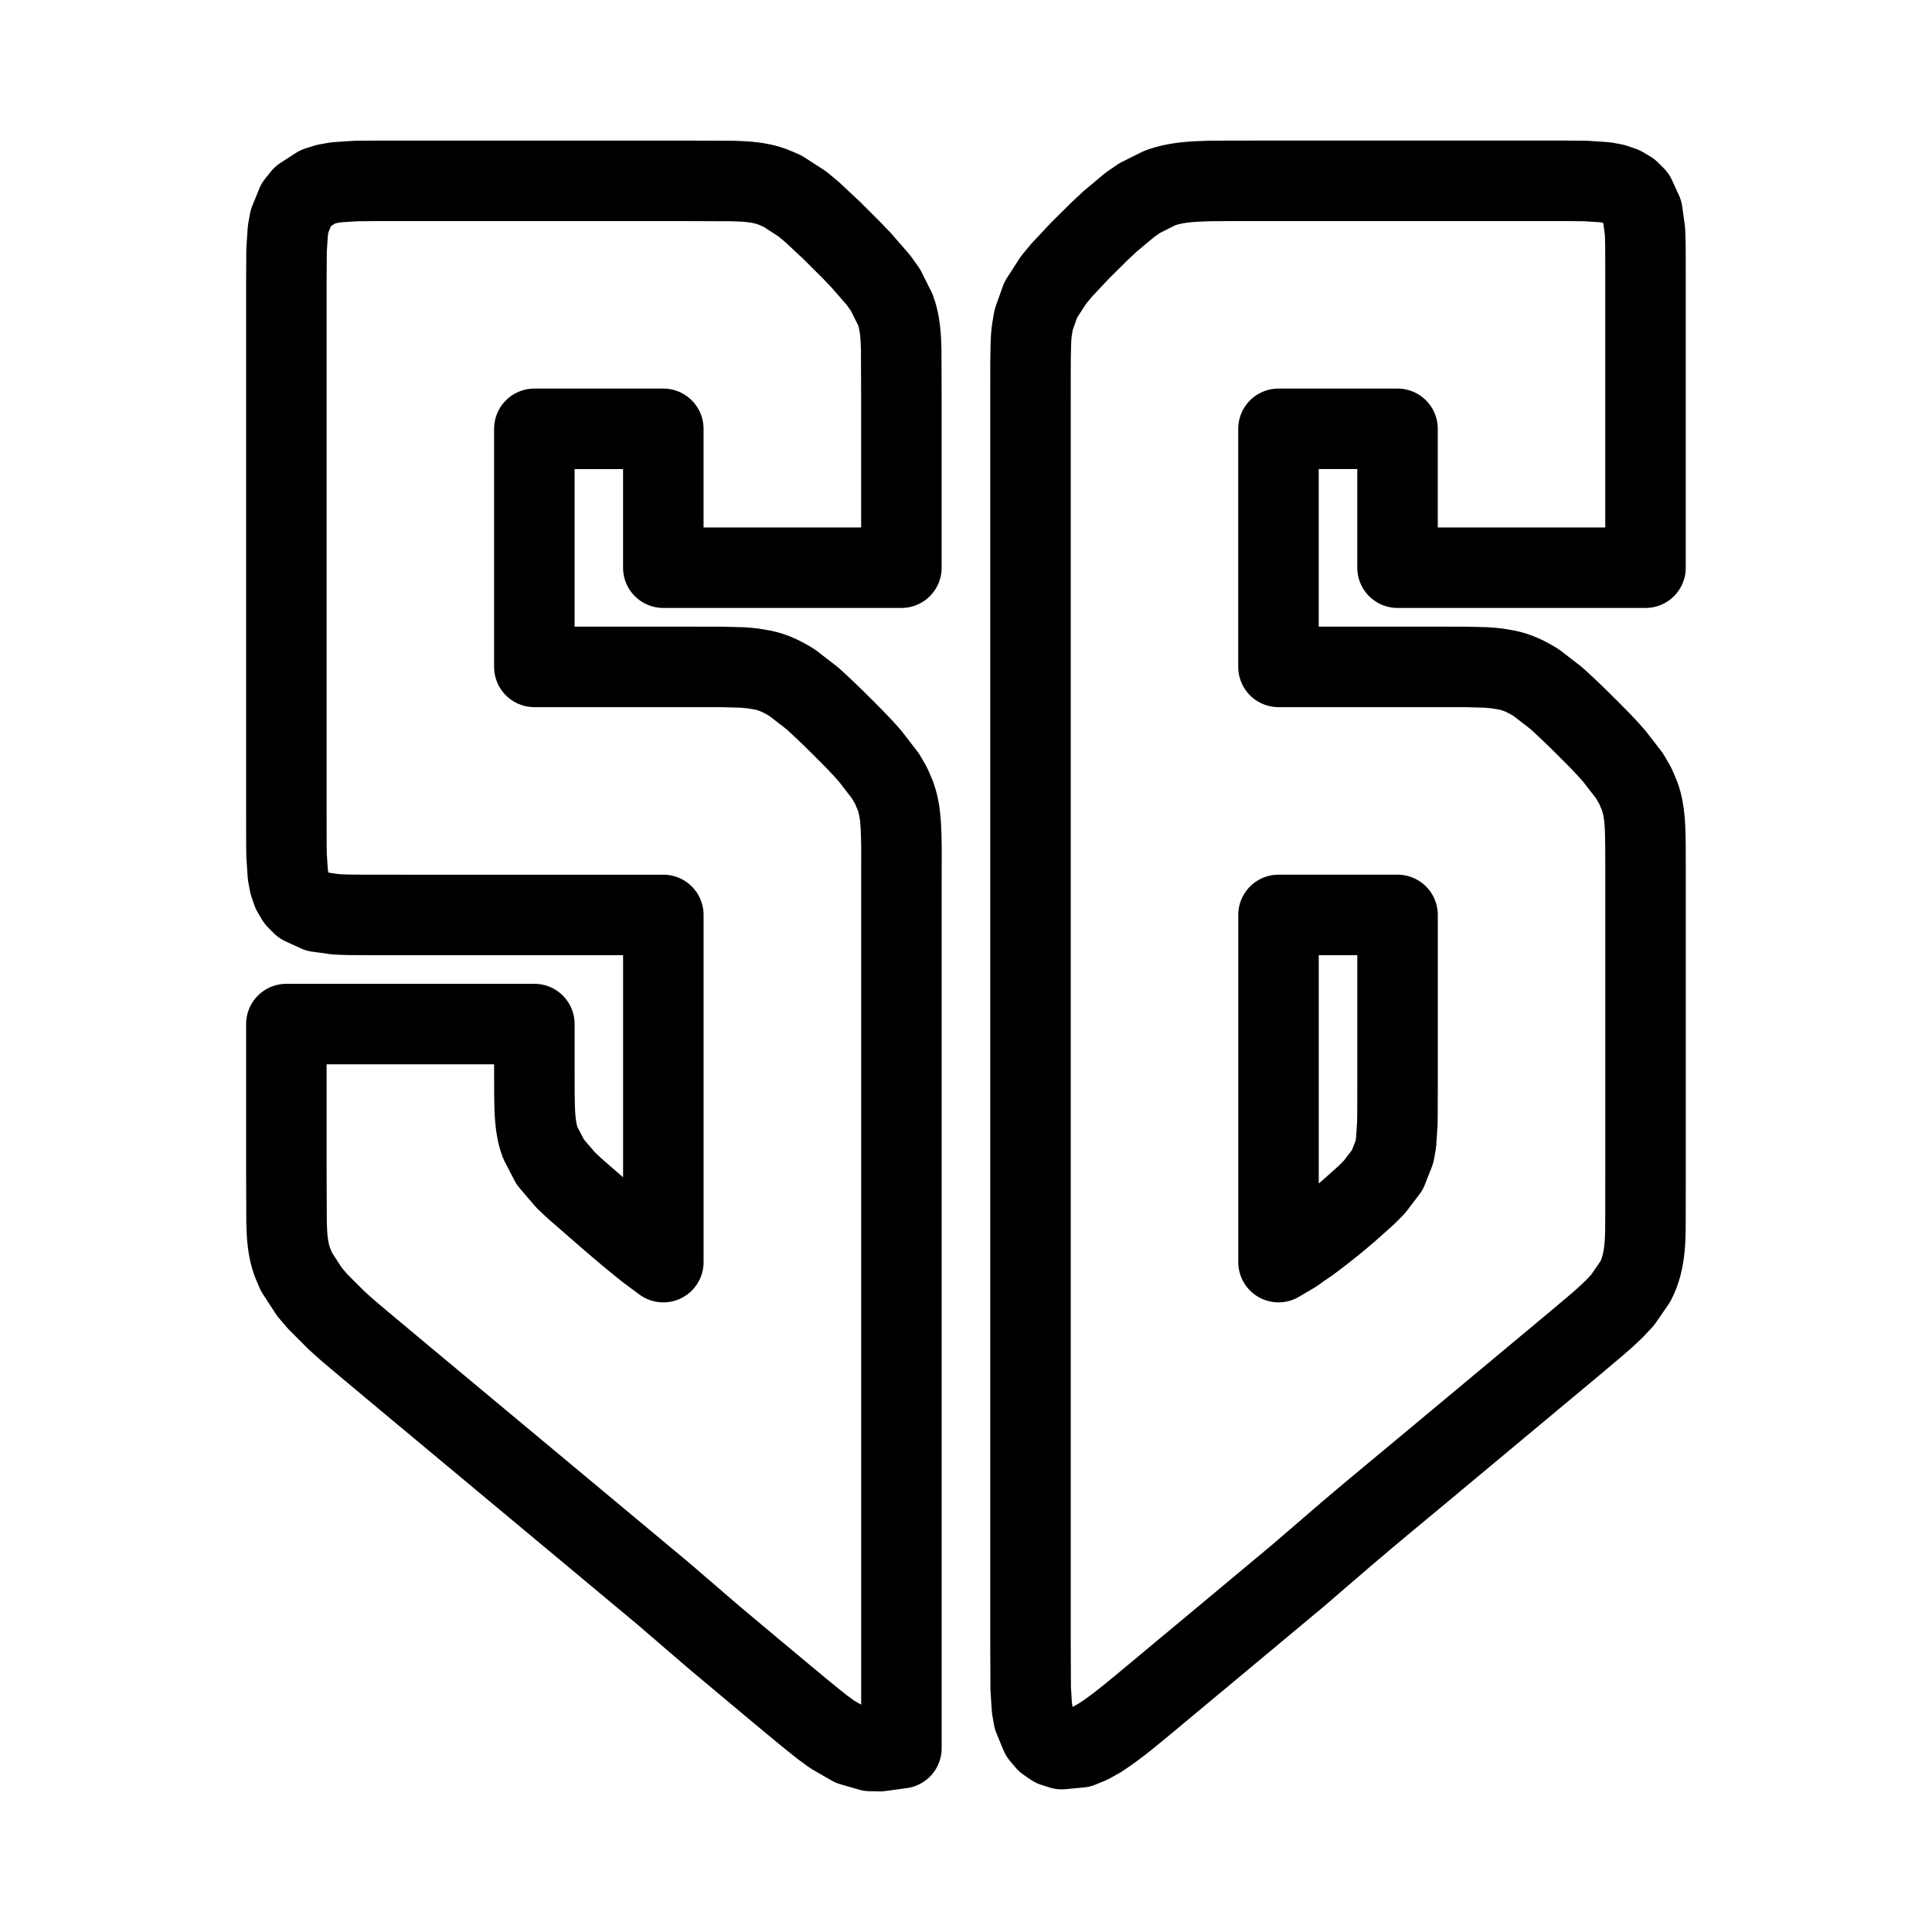
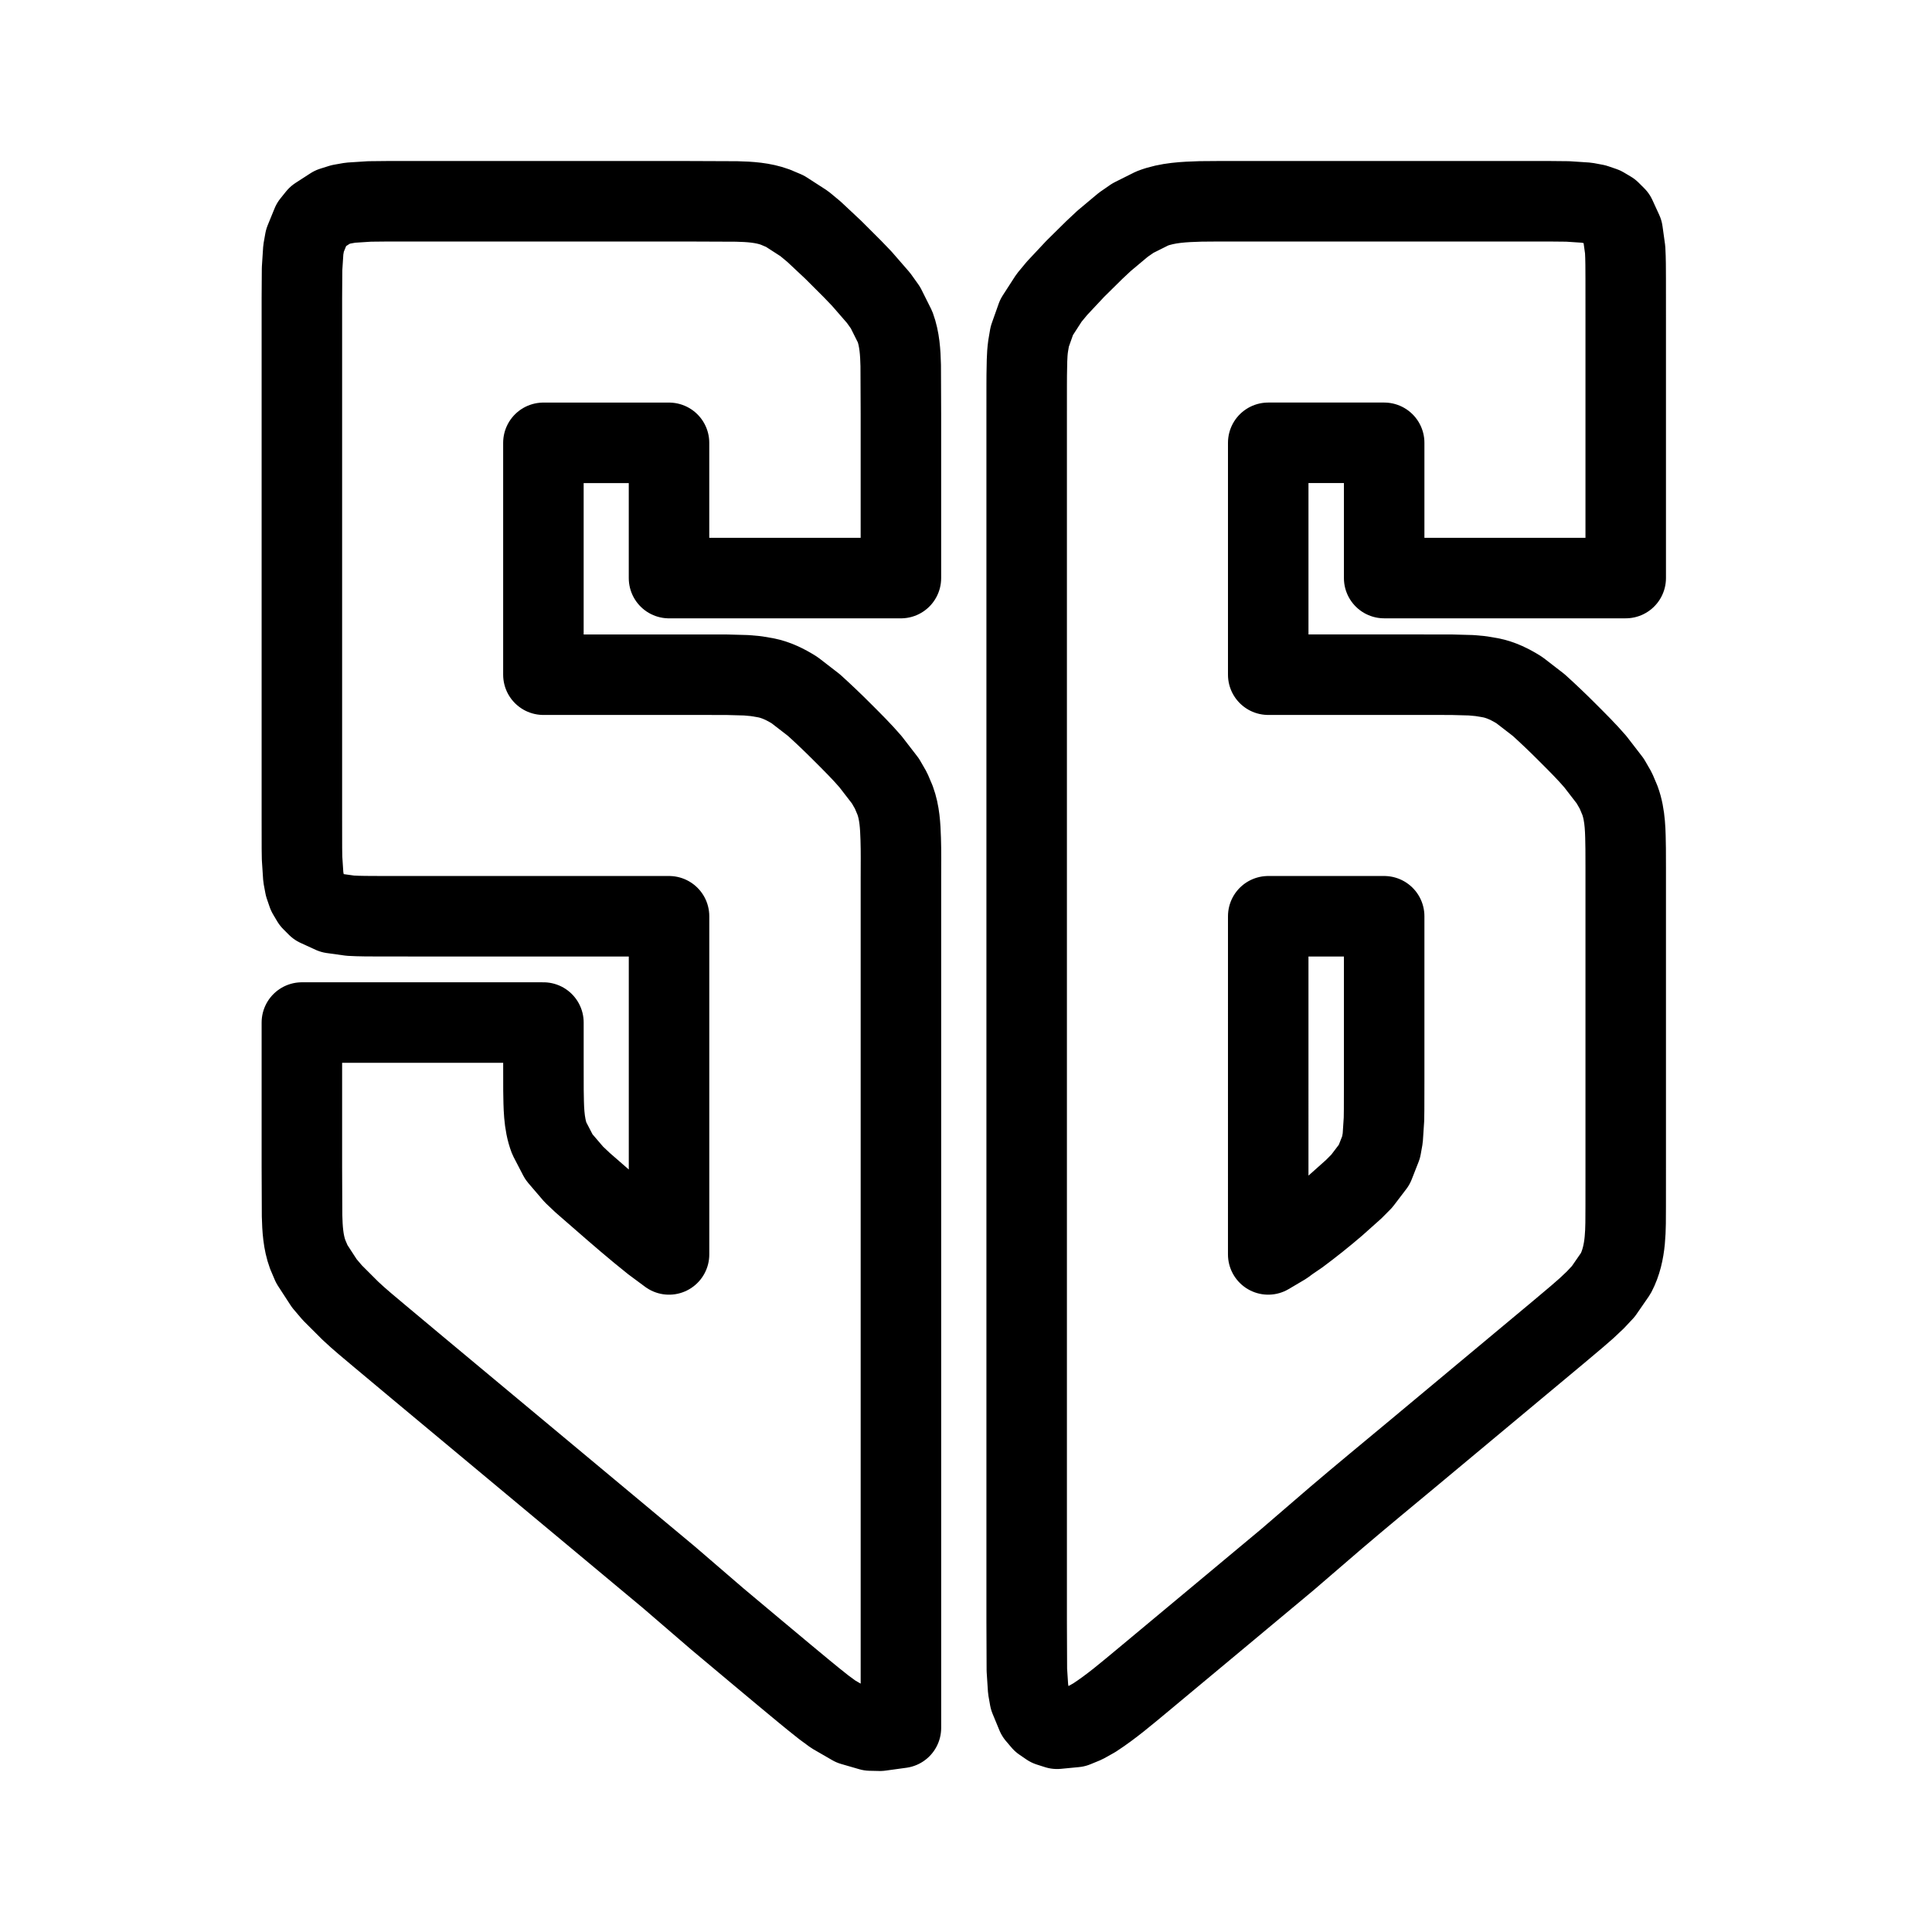
- <svg xmlns="http://www.w3.org/2000/svg" id="svg8" width="192" height="192" version="1.1">
-   <path id="path4" d="m37.331 17.971-1.972 0.019-1.952 0.127-0.947 0.168-0.897 0.281-1.523 0.986-0.568 0.705-0.699 1.716-0.168 0.947-0.127 1.952-0.019 2.958v53.236l0.004 2.956 0.015 0.982 0.127 1.92 0.168 0.897 0.281 0.818 0.418 0.705 0.568 0.568 1.523 0.699 1.845 0.256c0.979 0.056 1.959 0.052 2.938 0.056l3.943 2e-3h25.632v34.505l-1.648-1.221c-1.794-1.424-3.523-2.923-5.249-4.429l-1.918-1.671-0.897-0.847-1.523-1.779-0.986-1.899c-0.589-1.559-0.56-3.274-0.591-4.912l-0.004-2.915v-3.988h-24.646v14.788l0.019 4.929c0.032 1.322 0.113 2.689 0.576 3.943l0.418 0.984 1.273 1.958 0.818 0.963 1.845 1.843c0.941 0.889 1.948 1.71 2.938 2.544l3.943 3.296 16.759 13.966 8.873 7.398 4.929 4.244 3.943 3.304 2.958 2.47c1.306 1.084 2.609 2.175 3.943 3.225l0.984 0.724 1.949 1.126 1.839 0.533 0.988 0.021 2.128-0.293v-86.755c-9.86e-4 -1.313 0.024-2.63-0.019-3.943-0.044-1.327-0.111-2.683-0.576-3.943l-0.418-0.986-0.568-0.986-1.523-1.972c-0.885-1.03-1.857-1.992-2.817-2.952-0.962-0.963-1.941-1.904-2.952-2.817l-1.972-1.523c-0.904-0.571-1.899-1.064-2.958-1.267l-0.986-0.168-0.986-0.089-1.972-0.054-2.958-0.004h-15.774v-23.66h12.816v13.802h23.66v-16.759l-0.019-4.929c-0.033-1.323-0.113-2.689-0.576-3.943l-0.986-1.972-0.705-0.986-1.716-1.972-0.947-0.986-1.954-1.952-1.97-1.845-0.986-0.818-1.972-1.273-0.986-0.418c-1.254-0.462-2.62-0.543-3.943-0.576l-4.929-0.019h-25.632zm84.797 0-1.972 0.015c-1.665 0.052-3.352 0.114-4.929 0.716l-1.972 0.986-0.986 0.682-1.972 1.652-0.984 0.922-1.954 1.931-1.845 1.968-0.818 0.986-1.273 1.972-0.699 1.972-0.168 0.986c-0.137 0.979-0.117 1.972-0.141 2.958l-4e-3 0.986-2e-3 2.958v123.23l0.019 4.927 0.127 1.954 0.168 0.947 0.699 1.696 0.568 0.668 0.705 0.481 0.818 0.262 1.845-0.177 0.972-0.401 0.982-0.551c1.748-1.136 3.325-2.489 4.927-3.816l7.887-6.57 6.901-5.755 4.929-4.244c2.607-2.223 5.254-4.399 7.887-6.591l10.844-9.042 3.942-3.287 1.954-1.646 0.947-0.826 0.897-0.845 0.818-0.872 1.273-1.843c1.104-2.112 0.995-4.553 1.011-6.862l2e-3 -3.943v-30.561l-6e-3 -1.972c-0.031-1.648-0.011-3.358-0.589-4.929l-0.418-0.986-0.568-0.986-1.523-1.972c-0.885-1.03-1.857-1.992-2.817-2.952-0.962-0.963-1.941-1.904-2.952-2.817l-1.972-1.523c-0.904-0.571-1.898-1.064-2.958-1.267l-0.986-0.168-0.986-0.089-1.972-0.054-2.957-0.004h-15.773v-23.66h11.83v13.802h24.646v-26.618l-2e-3 -3.943c-4e-3 -0.98 3.6e-4 -1.96-0.056-2.938l-0.256-1.845-0.699-1.523-0.568-0.568-0.705-0.418-0.818-0.281-0.897-0.168-1.92-0.127-1.966-0.019h-29.575zm4.929 72.953h11.83v16.759l-6e-3 2.956-0.013 0.984-0.127 1.937-0.168 0.936-0.699 1.779-1.273 1.671-0.818 0.824-1.843 1.644c-1.216 1.048-2.48 2.049-3.768 3.01l-0.988 0.674-0.479 0.356-1.648 0.974z" fill="none" stroke="#000" stroke-linecap="round" stroke-linejoin="round" stroke-width="8" />
+ <svg xmlns="http://www.w3.org/2000/svg" width="192" height="192" fill="none">
+   <path d="m38.642 20-1.92.02-1.902.123-.923.163-.874.274-1.483.96-.553.687-.681 1.67-.164.923-.123 1.902-.019 2.88v51.852l.004 2.879.015.956.123 1.87.164.874.273.797.407.686.554.554 1.483.68 1.797.25c.953.055 1.907.05 2.862.054l3.84.002h24.966v33.608l-1.605-1.189c-1.748-1.387-3.432-2.847-5.113-4.314l-1.868-1.627-.874-.826-1.483-1.732-.96-1.85c-.574-1.518-.546-3.189-.576-4.784l-.004-2.839v-3.884H30v14.403l.019 4.801c.032 1.288.11 2.62.56 3.841l.408.958 1.24 1.908.796.937 1.797 1.795c.917.866 1.897 1.666 2.862 2.478l3.84 3.21 16.324 13.603 8.642 7.206 4.8 4.133 3.841 3.218 2.881 2.406c1.272 1.056 2.54 2.119 3.841 3.142l.958.705 1.898 1.097 1.791.519.962.021 2.073-.285V87.216c-.001-1.279.023-2.562-.02-3.84-.042-1.293-.108-2.615-.56-3.842l-.407-.96-.553-.96-1.483-1.92c-.863-1.004-1.809-1.941-2.744-2.876a77.306 77.306 0 0 0-2.875-2.743l-1.92-1.484c-.881-.555-1.85-1.036-2.881-1.234l-.96-.163-.96-.086-1.921-.053-2.88-.004H54.003V44.008h12.483V57.45h23.045V41.127l-.019-4.801c-.032-1.289-.11-2.62-.56-3.841l-.96-1.92-.687-.96-1.671-1.921-.923-.96-1.904-1.902-1.918-1.797-.96-.797-1.92-1.24-.961-.406c-1.221-.45-2.552-.53-3.84-.561l-4.802-.019H43.442l-4.8-.002Zm82.592 0-1.921.015c-1.621.051-3.264.111-4.801.698l-1.92.96-.96.664-1.921 1.61-.958.898-1.904 1.88-1.796 1.917-.797.96-1.24 1.921-.681 1.92-.163.96c-.133.954-.114 1.922-.137 2.881l-.004.96-.002 2.881V161.15l.019 4.8.124 1.903.163.923.681 1.652.553.651.686.469.797.255 1.797-.173.947-.39.957-.536c1.702-1.106 3.238-2.425 4.799-3.717l7.681-6.399 6.722-5.606 4.801-4.133c2.539-2.166 5.117-4.285 7.682-6.42L151 135.622l3.839-3.201 1.903-1.603.923-.805.874-.823.797-.85 1.24-1.795c1.075-2.056.969-4.434.984-6.684l.002-3.84V86.254l-.006-1.92c-.029-1.606-.01-3.27-.574-4.801l-.407-.96-.553-.96-1.483-1.921c-.863-1.003-1.809-1.94-2.744-2.875a77.467 77.467 0 0 0-2.875-2.744L151 68.59c-.881-.556-1.849-1.037-2.881-1.234l-.96-.163-.96-.087-1.921-.052-2.88-.004h-15.363V44.005h11.522v13.443h24.005V31.523l-.002-3.841c-.004-.955.001-1.909-.054-2.862l-.25-1.797-.68-1.483-.554-.553-.686-.407-.797-.274-.874-.164-1.87-.123-1.914-.019h-32.647Zm4.801 71.056h11.522v16.323l-.006 2.879-.013.959-.124 1.886-.163.912-.681 1.733-1.239 1.627-.797.803-1.795 1.602a66.807 66.807 0 0 1-3.67 2.931l-.962.656-.467.347-1.606.949.001-33.607Z" stroke="#000" stroke-width="8" stroke-linecap="round" stroke-linejoin="round" />
</svg>
